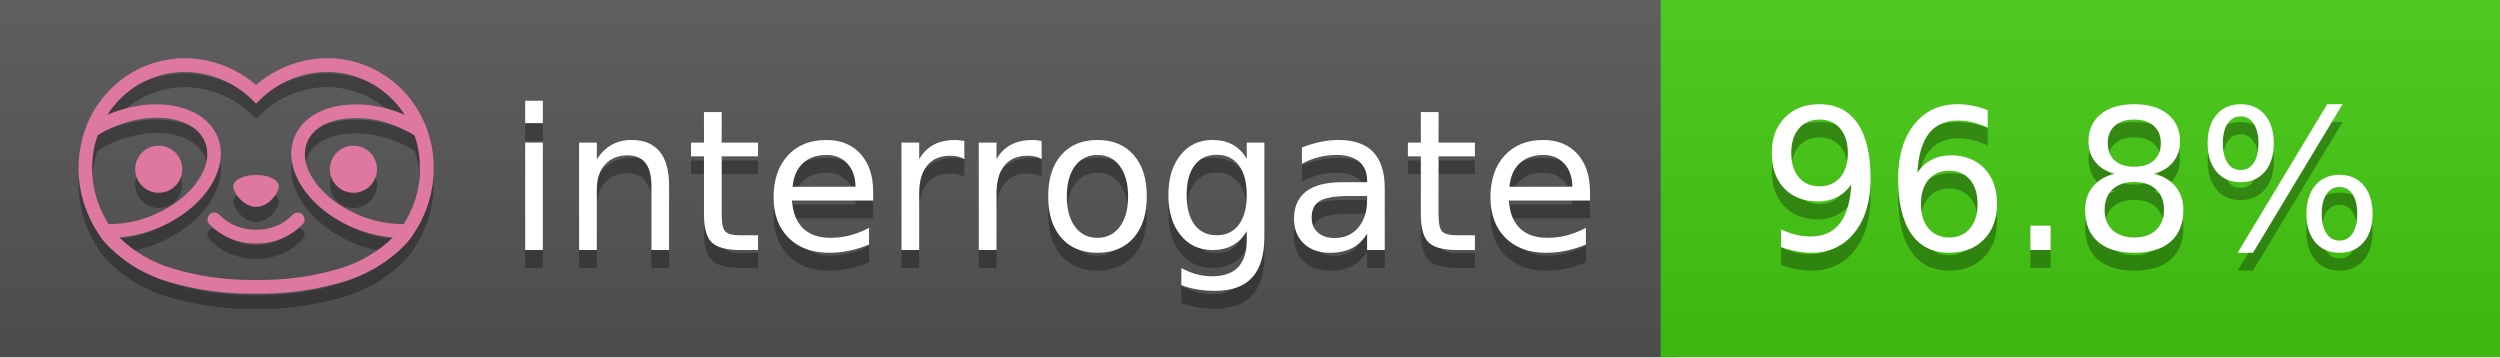
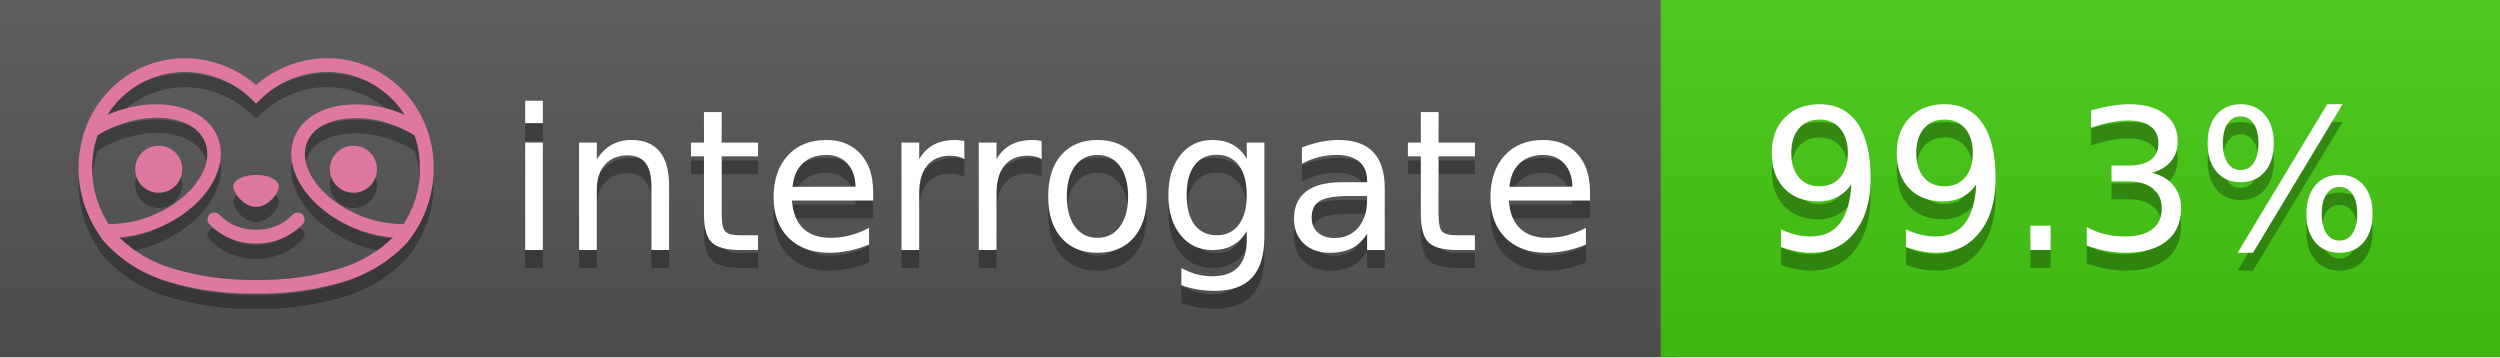
<svg xmlns="http://www.w3.org/2000/svg" width="140" height="20" viewBox="0 0 140 20" version="1.1" xml:space="preserve" style="fill-rule:evenodd;clip-rule:evenodd;stroke-linejoin:round;stroke-miterlimit:2;">
  <g transform="matrix(1,0,0,1,22,0)">
    <g id="backgrounds" transform="matrix(1.32789,0,0,1,-22.3892,0)">
      <rect x="0" y="0" width="71" height="20" style="fill:rgb(85,85,85);" />
    </g>
    <rect x="71" y="0" width="47" height="20" data-interrogate="color" style="fill:#4c1" />
    <g transform="matrix(1.19746,0,0,1,-22.3744,-4.85723e-16)">
      <rect x="0" y="0" width="118" height="20" style="fill:url(#_Linear1);" />
    </g>
  </g>
  <g fill="#fff" text-anchor="middle" font-family="DejaVu Sans,Verdana,Geneva,sans-serif" font-size="110">
    <text x="590" y="150" fill="#010101" fill-opacity=".3" transform="scale(.1)" textLength="610">interrogate</text>
    <text x="590" y="140" transform="scale(.1)" textLength="610">interrogate</text>
-     <text x="1160" y="150" fill="#010101" fill-opacity=".3" transform="scale(.1)" textLength="370" data-interrogate="result">96.8%</text>
-     <text x="1160" y="140" transform="scale(.1)" textLength="370" data-interrogate="result">96.8%</text>
+     <text x="1160" y="150" fill="#010101" fill-opacity=".3" transform="scale(.1)" textLength="370" data-interrogate="result">99.3%</text>
+     <text x="1160" y="140" transform="scale(.1)" textLength="370" data-interrogate="result">99.3%</text>
  </g>
  <g id="logo-shadow" transform="matrix(0.854876,0,0,0.854876,-6.73514,1.732)">
    <g transform="matrix(0.299012,0,0,0.299012,9.70229,-6.68582)">
      <path d="M50,64.25C52.76,64.25 55,61.13 55,59.75C55,58.37 52.76,57.25 50,57.25C47.24,57.25 45,58.37 45,59.75C45,61.13 47.24,64.25 50,64.25Z" style="fill:rgb(1,1,1);fill-opacity:0.3;fill-rule:nonzero;" />
    </g>
    <g transform="matrix(0.299012,0,0,0.299012,9.70229,-6.68582)">
      <path d="M88,49.05C86.506,43.475 83.018,38.638 78.2,35.46C72.969,32.002 66.539,30.844 60.43,32.26C56.576,33.145 52.995,34.958 50,37.54C46.998,34.958 43.411,33.149 39.55,32.27C33.441,30.853 27.011,32.011 21.78,35.47C16.97,38.652 13.489,43.489 12,49.06L12,49.13C11.82,49.79 11.66,50.46 11.53,51.13C11.146,53.207 11.021,55.323 11.16,57.43C11.16,58.03 11.26,58.63 11.34,59.23C11.34,59.51 11.43,59.79 11.48,60.07C11.53,60.35 11.58,60.68 11.64,60.98C11.7,61.28 11.8,61.69 11.89,62.05C11.98,62.41 11.99,62.47 12.05,62.68C12.16,63.07 12.28,63.46 12.41,63.84L12.58,64.34C12.72,64.74 12.88,65.14 13.04,65.53L13.23,65.98C13.403,66.373 13.583,66.767 13.77,67.16L13.99,67.59C14.19,67.97 14.39,68.35 14.61,68.73L14.87,69.15C15.1,69.52 15.33,69.89 15.58,70.26L15.58,70.32L15.99,70.93C16.14,71.14 16.29,71.36 16.45,71.57C20.206,75.83 25.086,78.95 30.53,80.57C36.839,82.48 43.41,83.385 50,83.25C56.599,83.374 63.177,82.456 69.49,80.53C74.644,78.978 79.303,76.102 83,72.19C83.34,71.78 83.65,71.35 84,70.92L84.18,70.66L84.33,70.44L84.41,70.32C84.55,70.12 84.67,69.9 84.81,69.7C85.07,69.3 85.32,68.89 85.55,68.48C85.78,68.07 86.02,67.65 86.23,67.22C86.31,67.05 86.39,66.88 86.47,66.7C86.67,66.28 86.85,65.87 87.03,65.44L87.23,64.92C87.397,64.487 87.55,64.05 87.69,63.61L87.85,63.09C87.98,62.64 88.1,62.19 88.21,61.74C88.21,61.57 88.3,61.39 88.33,61.22C88.43,60.75 88.52,60.22 88.6,59.79C88.6,59.64 88.66,59.49 88.68,59.33C88.77,58.71 88.84,58.08 88.88,57.45L88.88,54.17C88.817,53.164 88.693,52.162 88.51,51.17C88.38,50.5 88.23,49.84 88.05,49.17L88,49.05ZM85.89,56.44L85.89,57.23C85.89,57.78 85.79,58.32 85.72,58.86C85.72,59.01 85.72,59.15 85.65,59.3C85.59,59.7 85.51,60.11 85.43,60.51L85.32,60.99C85.23,61.38 85.12,61.77 85.01,62.16C85.01,62.31 84.93,62.46 84.88,62.6C84.74,63.04 84.59,63.47 84.42,63.9L84.27,64.28C84.1,64.71 83.91,65.14 83.71,65.56C83.51,65.98 83.43,66.12 83.28,66.4L83.01,66.91C82.83,67.223 82.643,67.537 82.45,67.85L82.35,68.01C79.121,68.047 75.918,67.434 72.93,66.21C64.27,62.74 59,55.52 61.18,50.11C62.18,47.6 64.7,45.82 68.26,45.11C72.489,44.395 76.835,44.908 80.78,46.59C82.141,47.144 83.453,47.813 84.7,48.59C84.76,48.76 84.82,48.93 84.88,49.1C84.94,49.27 85.05,49.63 85.12,49.9C85.28,50.5 85.44,51.1 85.55,51.73C85.691,52.507 85.792,53.292 85.85,54.08L85.85,55.89C85.85,56.12 85.91,56.25 85.91,56.45L85.89,56.44ZM17.66,68C16.668,66.435 15.869,64.756 15.28,63L15.17,62.68C15.06,62.35 14.96,62.01 14.87,61.68C14.823,61.493 14.777,61.31 14.73,61.13C14.66,60.84 14.59,60.55 14.53,60.27C14.47,59.99 14.43,59.72 14.38,59.44C14.33,59.16 14.3,59 14.27,58.78C14.2,58.27 14.15,57.78 14.11,57.23L14.11,57.03C14.008,55.236 14.122,53.437 14.45,51.67C14.56,51.06 14.71,50.46 14.88,49.87C14.96,49.59 15.04,49.32 15.13,49.05C15.22,48.78 15.24,48.72 15.3,48.55C16.548,47.774 17.859,47.105 19.22,46.55C27.86,43.09 36.65,44.67 38.82,50.08C40.99,55.49 35.73,62.74 27.09,66.2C24.101,67.431 20.893,68.043 17.66,68ZM68.57,77.68C62.554,79.508 56.287,80.376 50,80.25C43.737,80.37 37.495,79.506 31.5,77.69C27.185,76.38 23.243,74.062 20,70.93C22.815,70.706 25.58,70.055 28.2,69C38.37,64.92 44.39,56 41.6,49C38.81,42 28.27,39.72 18.1,43.8L17.43,44.09C18.973,41.648 21.019,39.561 23.43,37.97C26.671,35.824 30.473,34.68 34.36,34.68C35.884,34.681 37.404,34.852 38.89,35.19C42.694,36.049 46.191,37.935 49,40.64L50,41.64L51,40.64C53.797,37.937 57.279,36.049 61.07,35.18C66.402,33.947 72.014,34.968 76.57,38C78.98,39.588 81.026,41.671 82.57,44.11L81.9,43.82C77.409,41.921 72.464,41.355 67.66,42.19C63.08,43.12 59.79,45.54 58.39,49.02C55.6,55.97 61.62,64.94 71.79,69.02C74.414,70.07 77.182,70.714 80,70.93C76.776,74.05 72.859,76.363 68.57,77.68Z" style="fill:rgb(1,1,1);fill-opacity:0.3;fill-rule:nonzero;" />
    </g>
    <g transform="matrix(0.299012,0,0,0.299012,9.70229,-6.68582)">
      <circle cx="71.33" cy="56" r="5.16" style="fill:rgb(1,1,1);fill-opacity:0.3;" />
    </g>
    <g transform="matrix(0.299012,0,0,0.299012,9.70229,-6.68582)">
      <circle cx="28.67" cy="56" r="5.16" style="fill:rgb(1,1,1);fill-opacity:0.3;" />
    </g>
    <g transform="matrix(0.299012,0,0,0.299012,9.70229,-6.68582)">
      <path d="M58,66C55.912,68.161 53.003,69.339 50,69.24C46.997,69.339 44.088,68.161 42,66C41.714,65.677 41.302,65.491 40.87,65.491C40.042,65.491 39.361,66.172 39.361,67C39.361,67.368 39.496,67.724 39.74,68C42.403,70.804 46.134,72.35 50,72.25C53.862,72.347 57.59,70.802 60.25,68C60.495,67.725 60.63,67.369 60.63,67C60.63,66.174 59.951,65.495 59.125,65.495C58.695,65.495 58.285,65.679 58,66Z" style="fill:rgb(1,1,1);fill-opacity:0.3;fill-rule:nonzero;" />
    </g>
  </g>
  <g id="logo-pink" transform="matrix(0.854876,0,0,0.854876,-6.73514,0.877124)">
    <g transform="matrix(0.299012,0,0,0.299012,9.70229,-6.68582)">
      <path d="M50,64.25C52.76,64.25 55,61.13 55,59.75C55,58.37 52.76,57.25 50,57.25C47.24,57.25 45,58.37 45,59.75C45,61.13 47.24,64.25 50,64.25Z" style="fill:rgb(222,120,160);fill-rule:nonzero;" />
    </g>
    <g transform="matrix(0.299012,0,0,0.299012,9.70229,-6.68582)">
      <path d="M88,49.05C86.506,43.475 83.018,38.638 78.2,35.46C72.969,32.002 66.539,30.844 60.43,32.26C56.576,33.145 52.995,34.958 50,37.54C46.998,34.958 43.411,33.149 39.55,32.27C33.441,30.853 27.011,32.011 21.78,35.47C16.97,38.652 13.489,43.489 12,49.06L12,49.13C11.82,49.79 11.66,50.46 11.53,51.13C11.146,53.207 11.021,55.323 11.16,57.43C11.16,58.03 11.26,58.63 11.34,59.23C11.34,59.51 11.43,59.79 11.48,60.07C11.53,60.35 11.58,60.68 11.64,60.98C11.7,61.28 11.8,61.69 11.89,62.05C11.98,62.41 11.99,62.47 12.05,62.68C12.16,63.07 12.28,63.46 12.41,63.84L12.58,64.34C12.72,64.74 12.88,65.14 13.04,65.53L13.23,65.98C13.403,66.373 13.583,66.767 13.77,67.16L13.99,67.59C14.19,67.97 14.39,68.35 14.61,68.73L14.87,69.15C15.1,69.52 15.33,69.89 15.58,70.26L15.58,70.32L15.99,70.93C16.14,71.14 16.29,71.36 16.45,71.57C20.206,75.83 25.086,78.95 30.53,80.57C36.839,82.48 43.41,83.385 50,83.25C56.599,83.374 63.177,82.456 69.49,80.53C74.644,78.978 79.303,76.102 83,72.19C83.34,71.78 83.65,71.35 84,70.92L84.18,70.66L84.33,70.44L84.41,70.32C84.55,70.12 84.67,69.9 84.81,69.7C85.07,69.3 85.32,68.89 85.55,68.48C85.78,68.07 86.02,67.65 86.23,67.22C86.31,67.05 86.39,66.88 86.47,66.7C86.67,66.28 86.85,65.87 87.03,65.44L87.23,64.92C87.397,64.487 87.55,64.05 87.69,63.61L87.85,63.09C87.98,62.64 88.1,62.19 88.21,61.74C88.21,61.57 88.3,61.39 88.33,61.22C88.43,60.75 88.52,60.22 88.6,59.79C88.6,59.64 88.66,59.49 88.68,59.33C88.77,58.71 88.84,58.08 88.88,57.45L88.88,54.17C88.817,53.164 88.693,52.162 88.51,51.17C88.38,50.5 88.23,49.84 88.05,49.17L88,49.05ZM85.89,56.44L85.89,57.23C85.89,57.78 85.79,58.32 85.72,58.86C85.72,59.01 85.72,59.15 85.65,59.3C85.59,59.7 85.51,60.11 85.43,60.51L85.32,60.99C85.23,61.38 85.12,61.77 85.01,62.16C85.01,62.31 84.93,62.46 84.88,62.6C84.74,63.04 84.59,63.47 84.42,63.9L84.27,64.28C84.1,64.71 83.91,65.14 83.71,65.56C83.51,65.98 83.43,66.12 83.28,66.4L83.01,66.91C82.83,67.223 82.643,67.537 82.45,67.85L82.35,68.01C79.121,68.047 75.918,67.434 72.93,66.21C64.27,62.74 59,55.52 61.18,50.11C62.18,47.6 64.7,45.82 68.26,45.11C72.489,44.395 76.835,44.908 80.78,46.59C82.141,47.144 83.453,47.813 84.7,48.59C84.76,48.76 84.82,48.93 84.88,49.1C84.94,49.27 85.05,49.63 85.12,49.9C85.28,50.5 85.44,51.1 85.55,51.73C85.691,52.507 85.792,53.292 85.85,54.08L85.85,55.89C85.85,56.12 85.91,56.25 85.91,56.45L85.89,56.44ZM17.66,68C16.668,66.435 15.869,64.756 15.28,63L15.17,62.68C15.06,62.35 14.96,62.01 14.87,61.68C14.823,61.493 14.777,61.31 14.73,61.13C14.66,60.84 14.59,60.55 14.53,60.27C14.47,59.99 14.43,59.72 14.38,59.44C14.33,59.16 14.3,59 14.27,58.78C14.2,58.27 14.15,57.78 14.11,57.23L14.11,57.03C14.008,55.236 14.122,53.437 14.45,51.67C14.56,51.06 14.71,50.46 14.88,49.87C14.96,49.59 15.04,49.32 15.13,49.05C15.22,48.78 15.24,48.72 15.3,48.55C16.548,47.774 17.859,47.105 19.22,46.55C27.86,43.09 36.65,44.67 38.82,50.08C40.99,55.49 35.73,62.74 27.09,66.2C24.101,67.431 20.893,68.043 17.66,68ZM68.57,77.68C62.554,79.508 56.287,80.376 50,80.25C43.737,80.37 37.495,79.506 31.5,77.69C27.185,76.38 23.243,74.062 20,70.93C22.815,70.706 25.58,70.055 28.2,69C38.37,64.92 44.39,56 41.6,49C38.81,42 28.27,39.72 18.1,43.8L17.43,44.09C18.973,41.648 21.019,39.561 23.43,37.97C26.671,35.824 30.473,34.68 34.36,34.68C35.884,34.681 37.404,34.852 38.89,35.19C42.694,36.049 46.191,37.935 49,40.64L50,41.64L51,40.64C53.797,37.937 57.279,36.049 61.07,35.18C66.402,33.947 72.014,34.968 76.57,38C78.98,39.588 81.026,41.671 82.57,44.11L81.9,43.82C77.409,41.921 72.464,41.355 67.66,42.19C63.08,43.12 59.79,45.54 58.39,49.02C55.6,55.97 61.62,64.94 71.79,69.02C74.414,70.07 77.182,70.714 80,70.93C76.776,74.05 72.859,76.363 68.57,77.68Z" style="fill:rgb(222,120,160);fill-rule:nonzero;" />
    </g>
    <g transform="matrix(0.299012,0,0,0.299012,9.70229,-6.68582)">
      <circle cx="71.33" cy="56" r="5.16" style="fill:rgb(222,120,160);" />
    </g>
    <g transform="matrix(0.299012,0,0,0.299012,9.70229,-6.68582)">
      <circle cx="28.67" cy="56" r="5.16" style="fill:rgb(222,120,160);" />
    </g>
    <g transform="matrix(0.299012,0,0,0.299012,9.70229,-6.68582)">
      <path d="M58,66C55.912,68.161 53.003,69.339 50,69.24C46.997,69.339 44.088,68.161 42,66C41.714,65.677 41.302,65.491 40.87,65.491C40.042,65.491 39.361,66.172 39.361,67C39.361,67.368 39.496,67.724 39.74,68C42.403,70.804 46.134,72.35 50,72.25C53.862,72.347 57.59,70.802 60.25,68C60.495,67.725 60.63,67.369 60.63,67C60.63,66.174 59.951,65.495 59.125,65.495C58.695,65.495 58.285,65.679 58,66Z" style="fill:rgb(222,120,160);fill-rule:nonzero;" />
    </g>
  </g>
  <defs>
    <linearGradient id="_Linear1" x1="0" y1="0" x2="1" y2="0" gradientUnits="userSpaceOnUse" gradientTransform="matrix(1.22465e-15,20,-20,1.22465e-15,0,0)">
      <stop offset="0" style="stop-color:rgb(187,187,187);stop-opacity:0.1" />
      <stop offset="1" style="stop-color:black;stop-opacity:0.1" />
    </linearGradient>
  </defs>
</svg>
